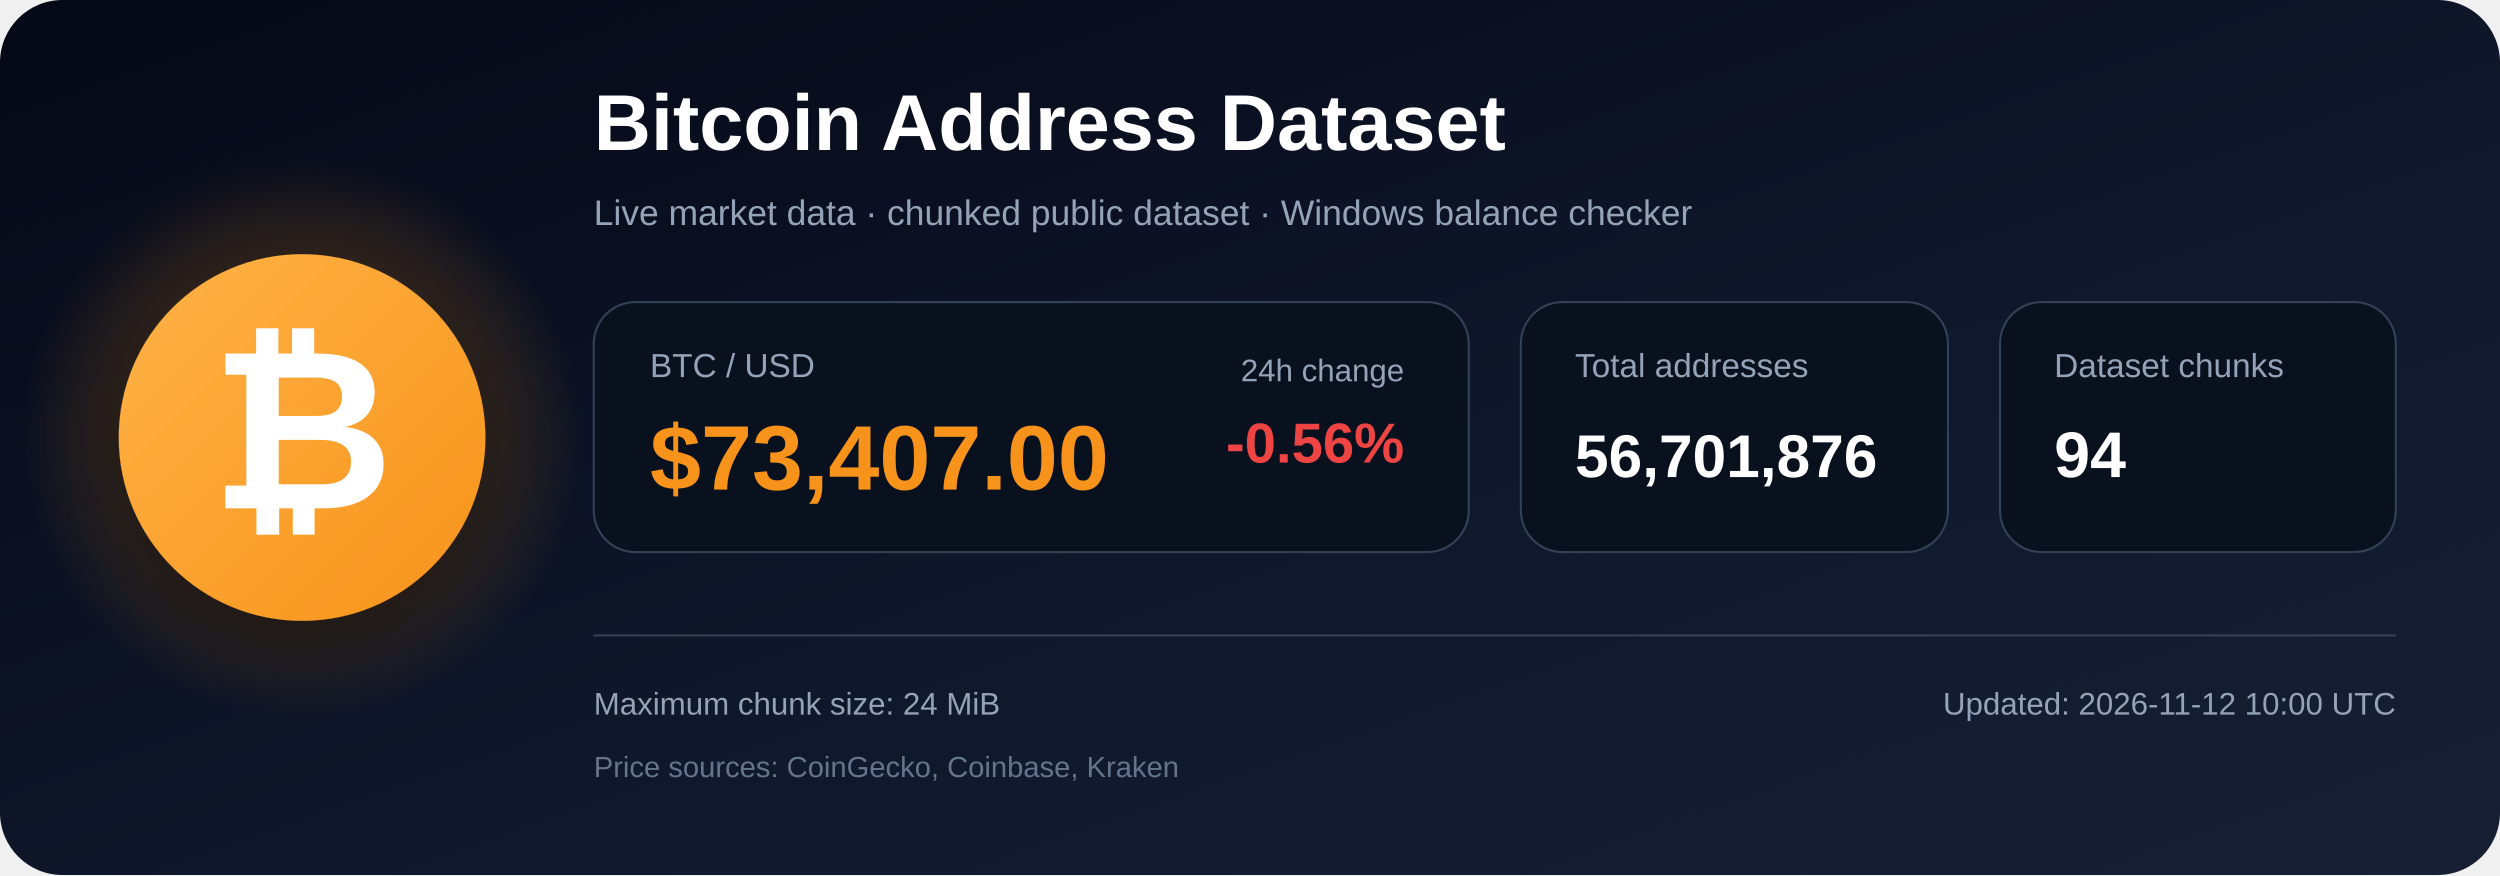
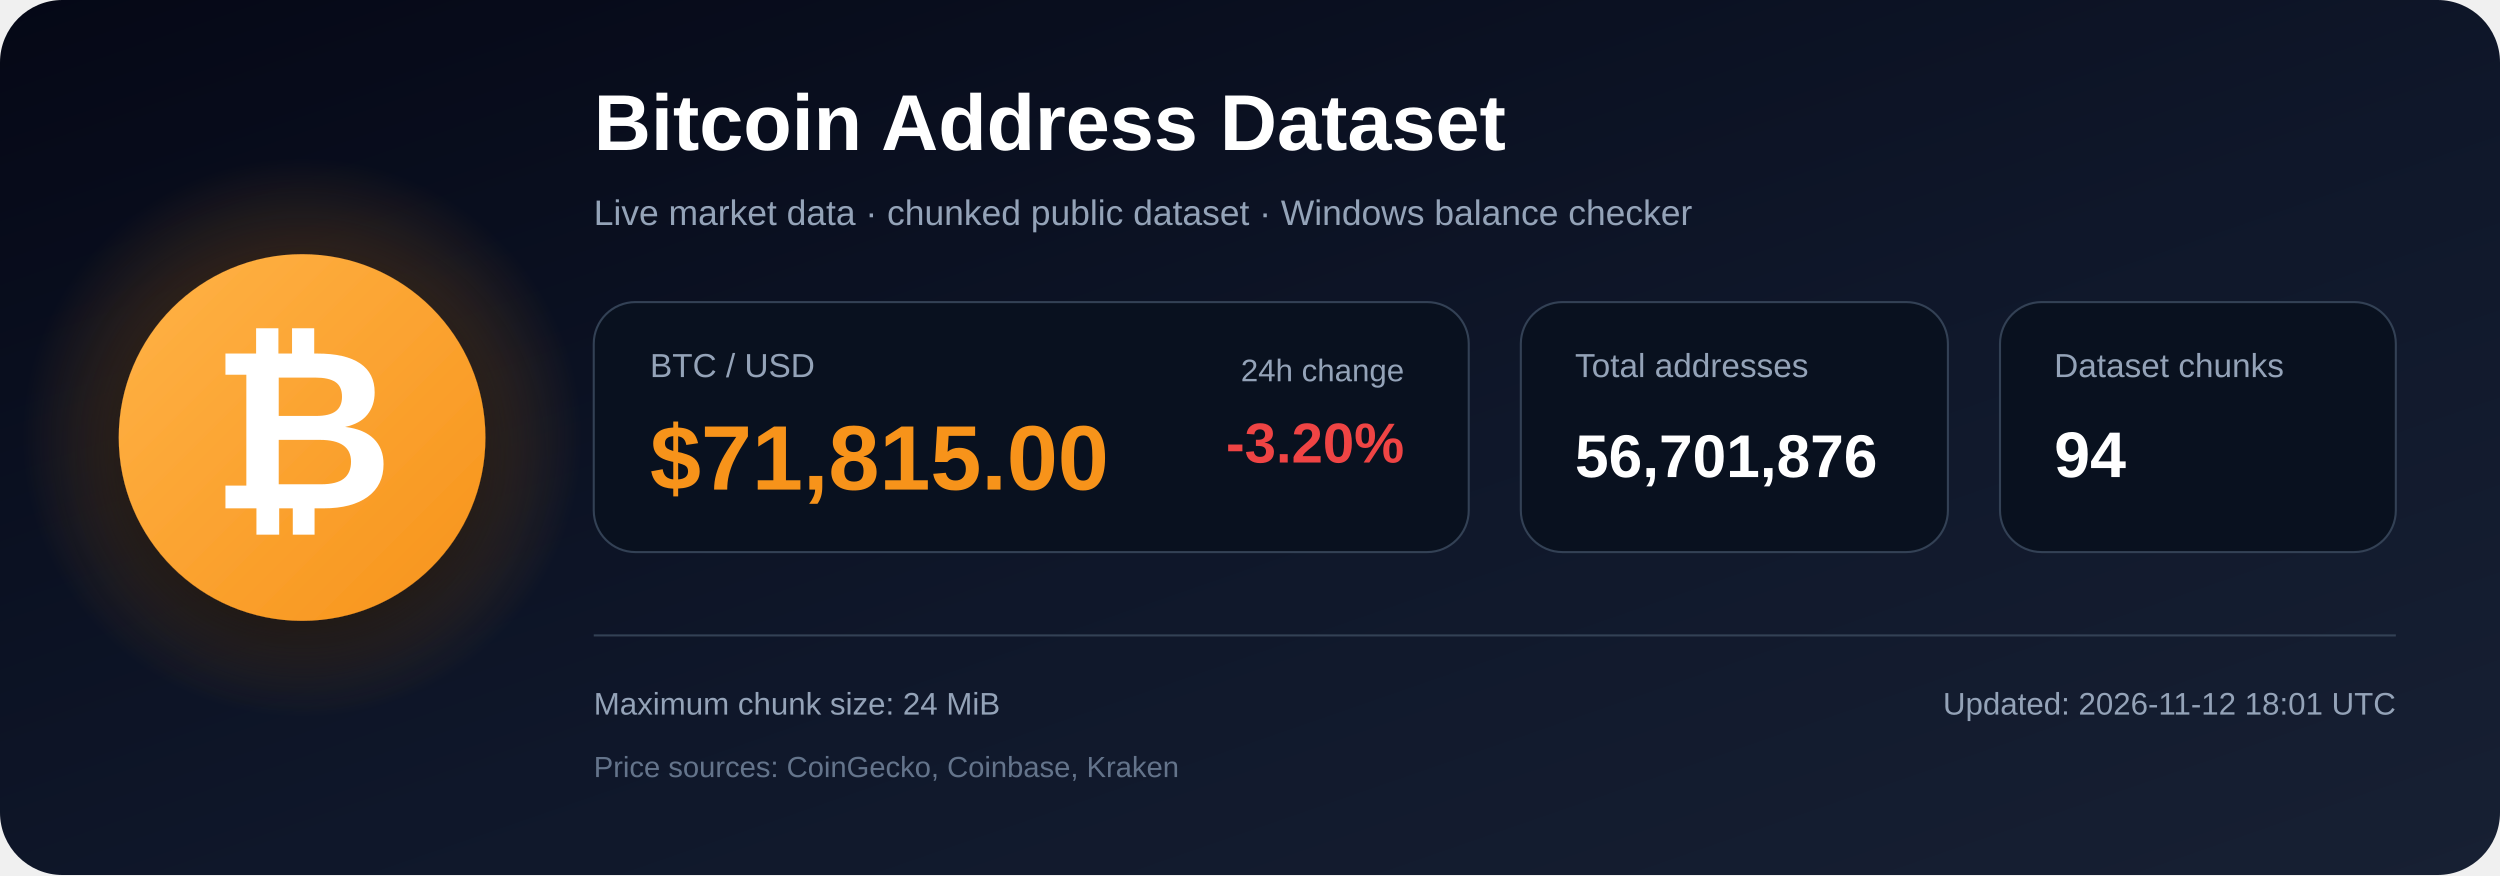
<svg xmlns="http://www.w3.org/2000/svg" width="1200" height="420" viewBox="0 0 1200 420" role="img" aria-labelledby="title description">
  <defs>
    <linearGradient id="bg" x1="0" y1="0" x2="1" y2="1">
      <stop offset="0%" stop-color="#050816" />
      <stop offset="55%" stop-color="#0f172a" />
      <stop offset="100%" stop-color="#172033" />
    </linearGradient>
    <radialGradient id="glow">
      <stop offset="0%" stop-color="#f7931a" stop-opacity=".48" />
      <stop offset="100%" stop-color="#f7931a" stop-opacity="0" />
    </radialGradient>
    <linearGradient id="orange" x1="0" y1="0" x2="1" y2="1">
      <stop offset="0%" stop-color="#ffb347" />
      <stop offset="100%" stop-color="#f7931a" />
    </linearGradient>
    <filter id="shadow" x="-40%" y="-40%" width="180%" height="180%">
      <feDropShadow dx="0" dy="12" stdDeviation="18" flood-color="#000000" flood-opacity=".50" />
    </filter>
  </defs>
  <rect width="1200" height="420" rx="30" fill="url(#bg)" />
  <circle cx="145" cy="210" r="135" fill="url(#glow)" />
  <circle cx="145" cy="210" r="88" fill="url(#orange)" filter="url(#shadow)" />
  <text x="145" y="244" text-anchor="middle" font-family="Arial, Helvetica, sans-serif" font-size="108" font-weight="700" fill="#ffffff">₿</text>
  <text x="285" y="72" font-family="Arial, Helvetica, sans-serif" font-size="38" font-weight="700" fill="#ffffff">
    Bitcoin Address Dataset
  </text>
  <text x="285" y="108" font-family="Arial, Helvetica, sans-serif" font-size="17" fill="#94a3b8">
    Live market data · chunked public dataset · Windows balance checker
  </text>
  <rect x="285" y="145" width="420" height="120" rx="20" fill="#09111f" stroke="#334155" />
  <text x="312" y="181" font-family="Arial, Helvetica, sans-serif" font-size="16" fill="#94a3b8">BTC / USD</text>
-   <text x="312" y="235" font-family="Arial, Helvetica, sans-serif" font-size="44" font-weight="700" fill="#f7931a">$73,407.00</text>
+   <text x="312" y="235" font-family="Arial, Helvetica, sans-serif" font-size="44" font-weight="700" fill="#f7931a">$71,815.00</text>
  <text x="674" y="183" text-anchor="end" font-family="Arial, Helvetica, sans-serif" font-size="15" fill="#94a3b8">24h change</text>
-   <text x="674" y="222" text-anchor="end" font-family="Arial, Helvetica, sans-serif" font-size="27" font-weight="700" fill="#ef4444">-0.56%</text>
+   <text x="674" y="222" text-anchor="end" font-family="Arial, Helvetica, sans-serif" font-size="27" font-weight="700" fill="#ef4444">-3.20%</text>
  <rect x="730" y="145" width="205" height="120" rx="20" fill="#09111f" stroke="#334155" />
  <text x="756" y="181" font-family="Arial, Helvetica, sans-serif" font-size="16" fill="#94a3b8">Total addresses</text>
  <text x="756" y="229" font-family="Arial, Helvetica, sans-serif" font-size="29" font-weight="700" fill="#ffffff">56,701,876</text>
  <rect x="960" y="145" width="190" height="120" rx="20" fill="#09111f" stroke="#334155" />
  <text x="986" y="181" font-family="Arial, Helvetica, sans-serif" font-size="16" fill="#94a3b8">Dataset chunks</text>
  <text x="986" y="229" font-family="Arial, Helvetica, sans-serif" font-size="31" font-weight="700" fill="#ffffff">94</text>
  <line x1="285" y1="305" x2="1150" y2="305" stroke="#334155" stroke-width="1" />
  <text x="285" y="343" font-family="Arial, Helvetica, sans-serif" font-size="15" fill="#94a3b8">
    Maximum chunk size: 24 MiB
  </text>
  <text x="285" y="373" font-family="Arial, Helvetica, sans-serif" font-size="14" fill="#64748b">
    Price sources: CoinGecko, Coinbase, Kraken
  </text>
  <text x="1150" y="343" text-anchor="end" font-family="Arial, Helvetica, sans-serif" font-size="15" fill="#94a3b8">
-     Updated: 2026-11-12 10:00 UTC
+     Updated: 2026-11-12 18:01 UTC
  </text>
</svg>
